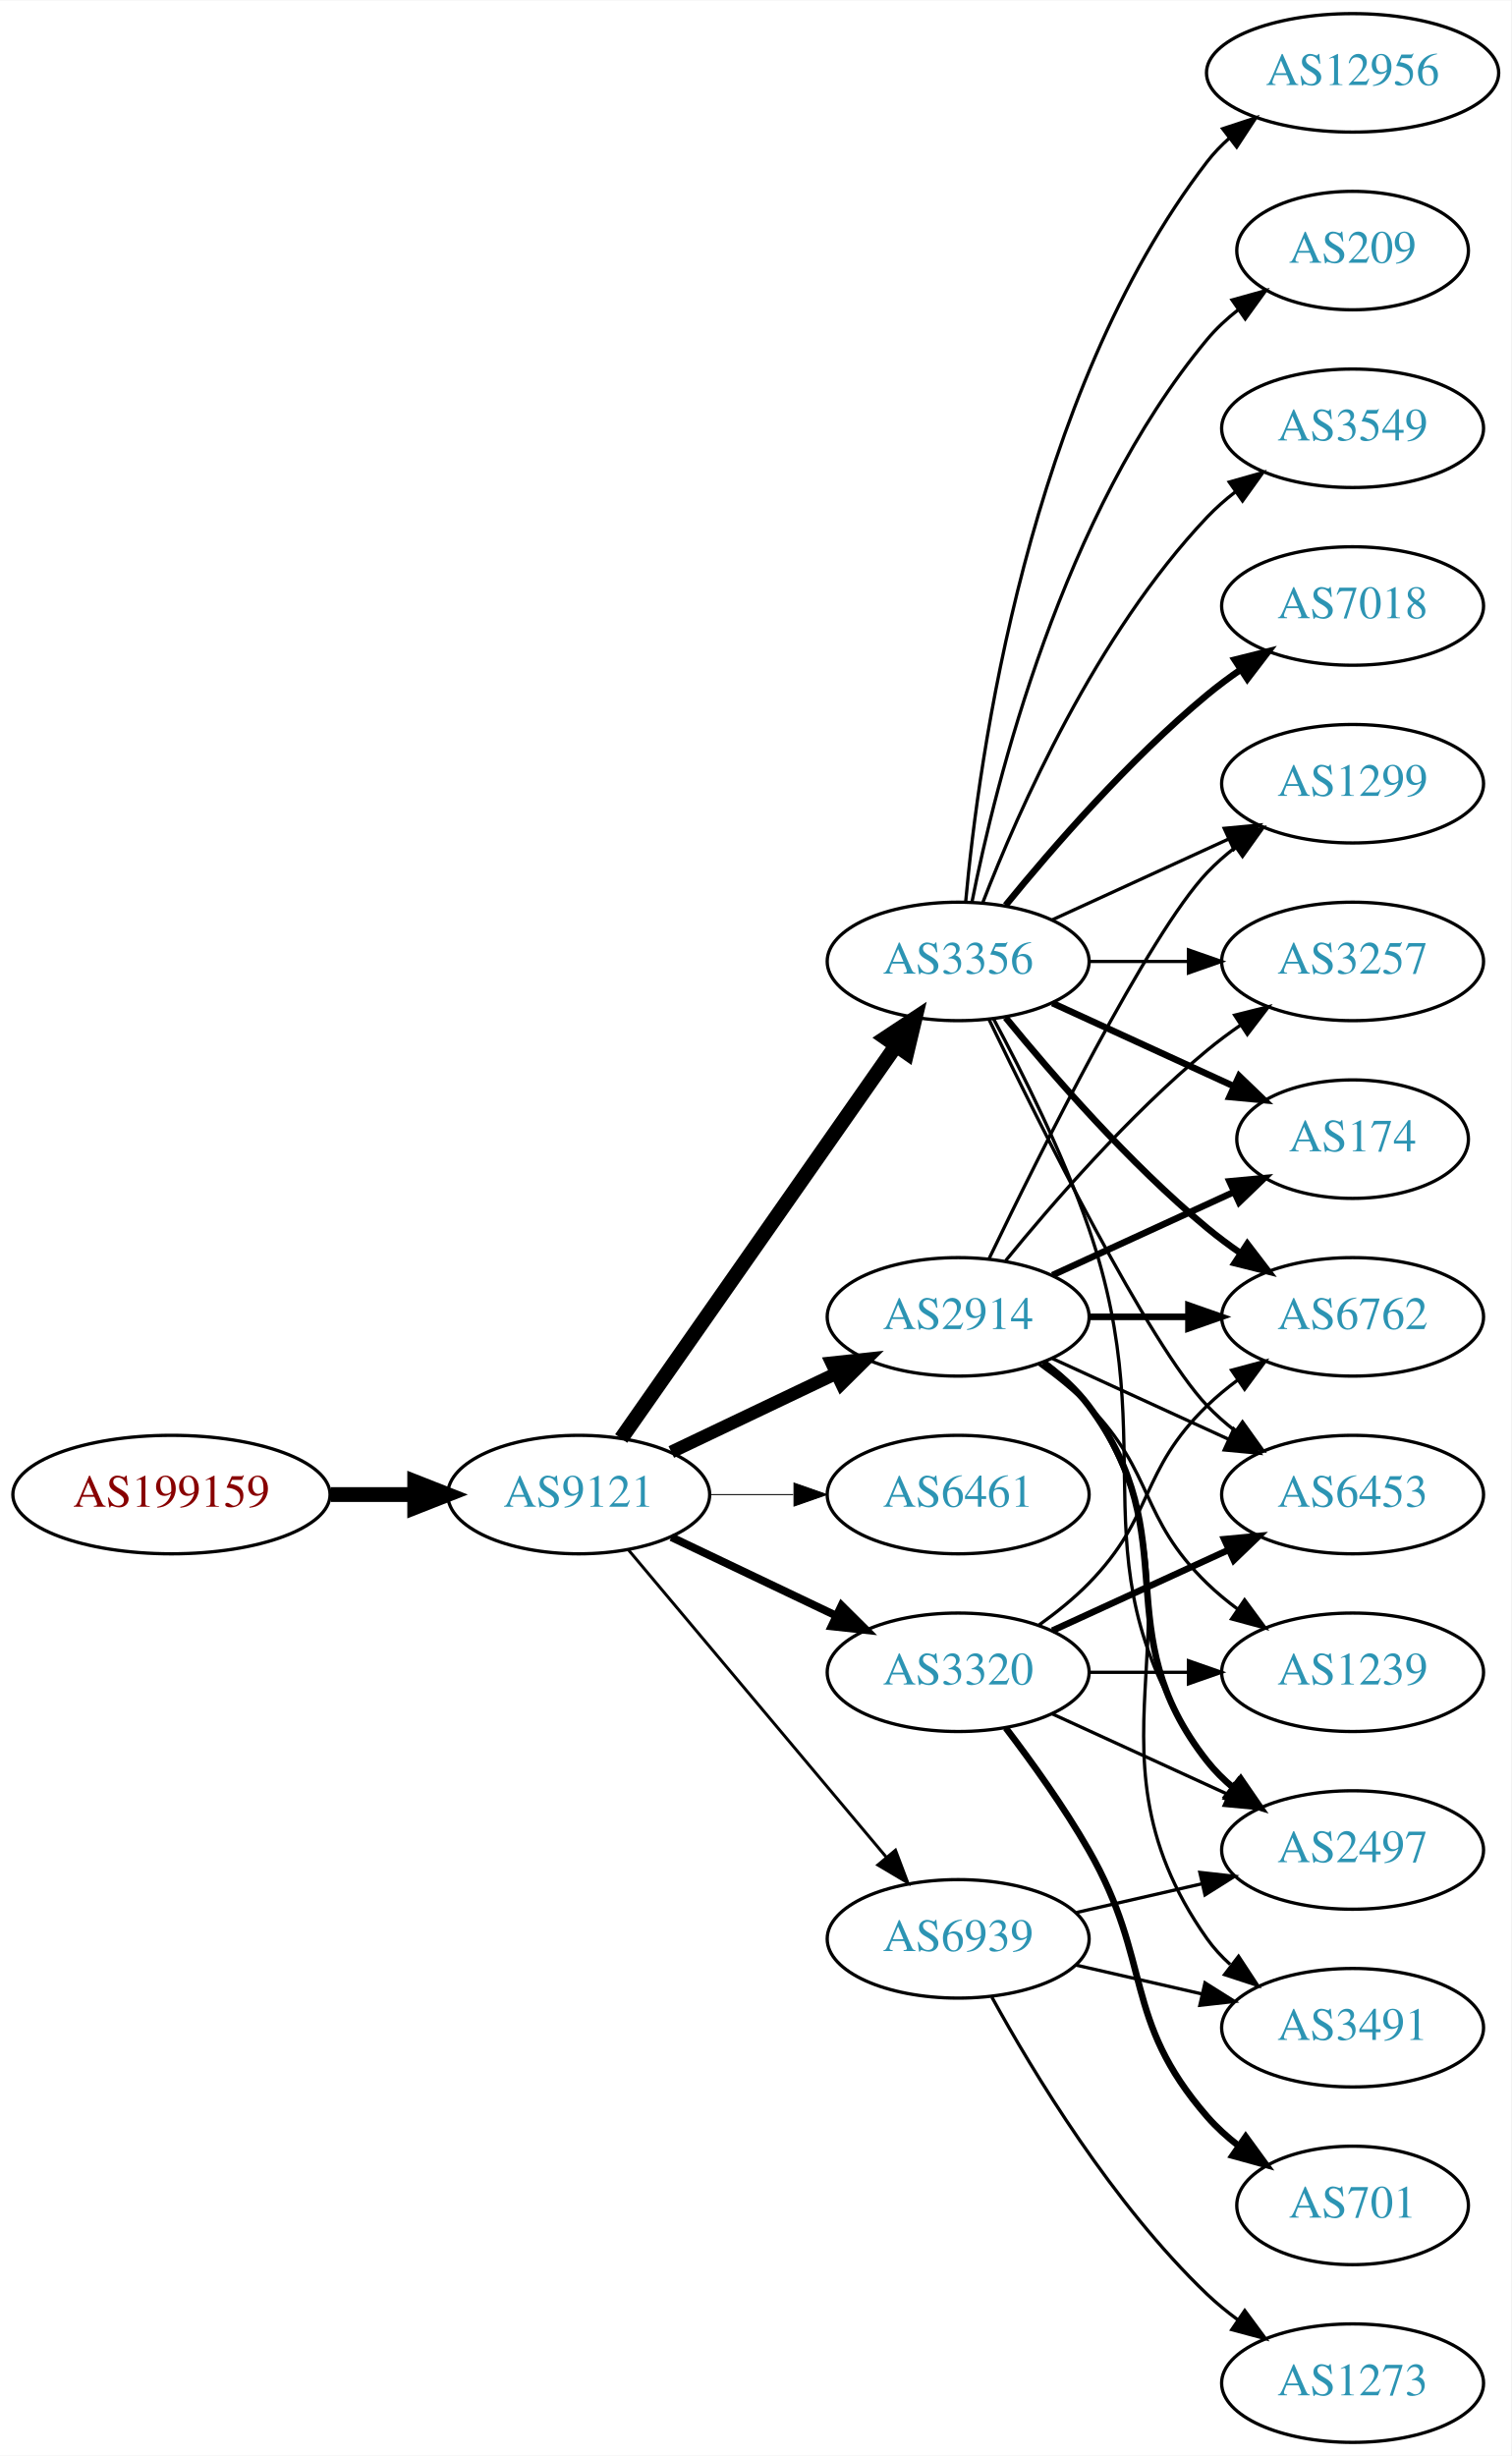
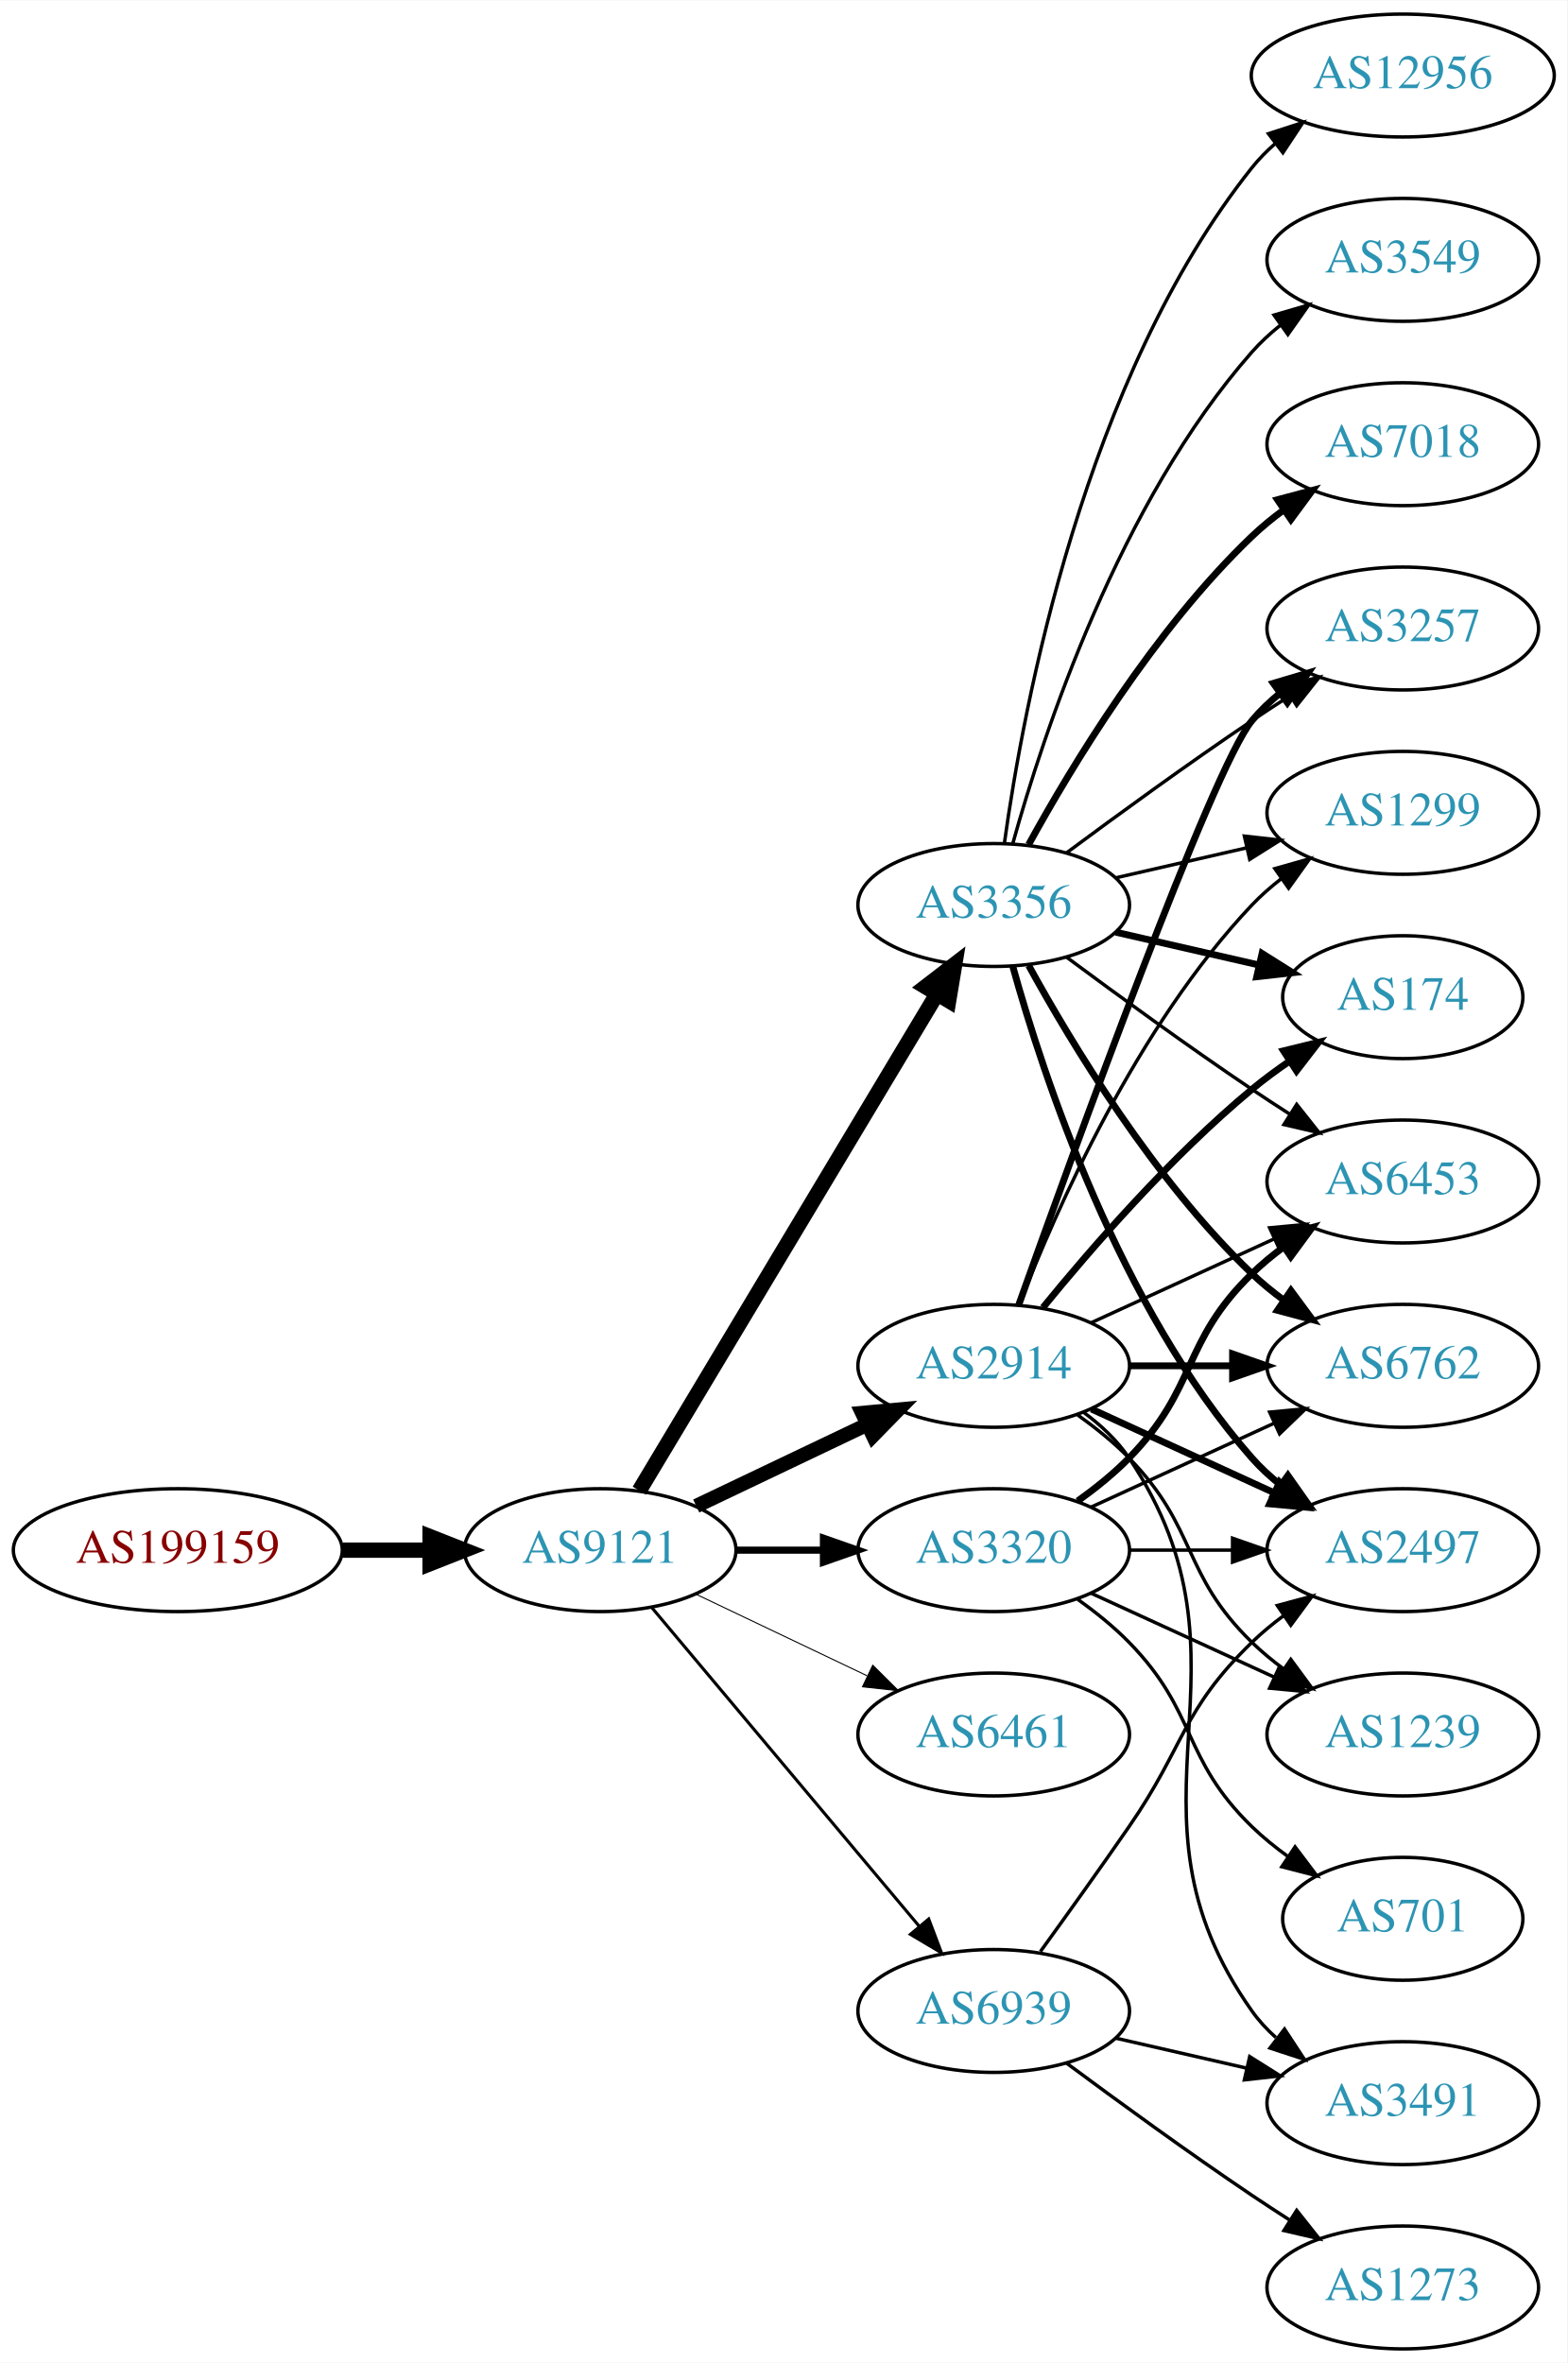
- <svg xmlns="http://www.w3.org/2000/svg" xmlns:xlink="http://www.w3.org/1999/xlink" width="459pt" height="746pt" viewBox="0.00 0.00 459.17 746.00">
-   <g id="graph0" class="graph" transform="scale(1 1) rotate(0) translate(4 742)">
-     <polygon fill="white" stroke="none" points="-4,4 -4,-742 455.17,-742 455.17,4 -4,4" />
+ <svg xmlns="http://www.w3.org/2000/svg" xmlns:xlink="http://www.w3.org/1999/xlink" width="459pt" height="692pt" viewBox="0.00 0.00 459.17 692.00">
+   <g id="graph0" class="graph" transform="scale(1 1) rotate(0) translate(4 688)">
+     <polygon fill="white" stroke="none" points="-4,4 -4,-688 455.17,-688 455.17,4 -4,4" />
    <g id="node1" class="node">
      <g id="a_node1">
        <a xlink:href="/asn/199159" xlink:title="AS199159 ~ powered by ANX [AT]">
-           <ellipse fill="#ffffff" stroke="black" cx="48.096" cy="-288" rx="48.192" ry="18" />
-           <text text-anchor="middle" x="48.096" y="-284.3" font-family="Times,serif" font-size="14.00" fill="#880000">AS199159</text>
+           <ellipse fill="#ffffff" stroke="black" cx="48.096" cy="-234" rx="48.192" ry="18" />
+           <text text-anchor="middle" x="48.096" y="-230.3" font-family="Times,serif" font-size="14.00" fill="#880000">AS199159</text>
        </a>
      </g>
    </g>
    <g id="node2" class="node">
      <g id="a_node2">
        <a xlink:href="/asn/9121" xlink:title="AS9121 ~ TTNet [TR]">
-           <ellipse fill="#ffffff" stroke="black" cx="171.838" cy="-288" rx="39.794" ry="18" />
-           <text text-anchor="middle" x="171.838" y="-284.3" font-family="Times,serif" font-size="14.00" fill="#2c94b3">AS9121</text>
+           <ellipse fill="#ffffff" stroke="black" cx="171.838" cy="-234" rx="39.794" ry="18" />
+           <text text-anchor="middle" x="171.838" y="-230.3" font-family="Times,serif" font-size="14.00" fill="#2c94b3">AS9121</text>
        </a>
      </g>
    </g>
    <g id="edge1" class="edge">
-       <path fill="none" stroke="black" stroke-width="4.5" d="M96.513,-288C104.867,-288 113.577,-288 121.969,-288" />
-       <polygon fill="black" stroke="black" stroke-width="4.5" points="122.004,-291.938 132.004,-288 122.004,-284.063 122.004,-291.938" />
+       <path fill="none" stroke="black" stroke-width="4.5" d="M96.513,-234C104.867,-234 113.577,-234 121.969,-234" />
+       <polygon fill="black" stroke="black" stroke-width="4.5" points="122.004,-237.938 132.004,-234 122.004,-230.063 122.004,-237.938" />
    </g>
    <g id="node3" class="node">
      <g id="a_node3">
-         <a xlink:href="/asn/2914" xlink:title="AS2914 ~ NTT America, Inc. [US]">
-           <ellipse fill="#ffffff" stroke="black" cx="287.131" cy="-342" rx="39.794" ry="18" />
-           <text text-anchor="middle" x="287.131" y="-338.3" font-family="Times,serif" font-size="14.00" fill="#2c94b3">AS2914</text>
+         <a xlink:href="/asn/3356" xlink:title="AS3356 ~ Level 3 Parent, LLC [US]">
+           <ellipse fill="#ffffff" stroke="black" cx="287.131" cy="-423" rx="39.794" ry="18" />
+           <text text-anchor="middle" x="287.131" y="-419.3" font-family="Times,serif" font-size="14.00" fill="#2c94b3">AS3356</text>
        </a>
      </g>
    </g>
    <g id="edge2" class="edge">
-       <path fill="none" stroke="black" stroke-width="3.9" d="M199.974,-300.934C214.968,-308.081 233.789,-317.052 250.013,-324.785" />
-       <polygon fill="black" stroke="black" stroke-width="3.9" points="248.683,-328.028 259.216,-329.171 251.695,-321.709 248.683,-328.028" />
+       <path fill="none" stroke="black" stroke-width="4.5" d="M183.293,-251.442C203.274,-284.775 246.98,-357.686 270.465,-396.866" />
+       <polygon fill="black" stroke="black" stroke-width="4.5" points="267.182,-399.048 275.701,-405.6 273.937,-394.999 267.182,-399.048" />
    </g>
    <g id="node4" class="node">
      <g id="a_node4">
-         <a xlink:href="/asn/3356" xlink:title="AS3356 ~ Level 3 Parent, LLC [US]">
-           <ellipse fill="#ffffff" stroke="black" cx="287.131" cy="-450" rx="39.794" ry="18" />
-           <text text-anchor="middle" x="287.131" y="-446.3" font-family="Times,serif" font-size="14.00" fill="#2c94b3">AS3356</text>
+         <a xlink:href="/asn/2914" xlink:title="AS2914 ~ NTT America, Inc. [US]">
+           <ellipse fill="#ffffff" stroke="black" cx="287.131" cy="-288" rx="39.794" ry="18" />
+           <text text-anchor="middle" x="287.131" y="-284.3" font-family="Times,serif" font-size="14.00" fill="#2c94b3">AS2914</text>
        </a>
      </g>
    </g>
    <g id="edge3" class="edge">
-       <path fill="none" stroke="black" stroke-width="4.5" d="M184.748,-305.031C204.67,-333.517 244.859,-390.985 268.209,-424.374" />
-       <polygon fill="black" stroke="black" stroke-width="4.5" points="265.082,-426.772 274.039,-432.71 271.535,-422.258 265.082,-426.772" />
+       <path fill="none" stroke="black" stroke-width="4.2" d="M199.974,-246.934C214.968,-254.081 233.789,-263.052 250.013,-270.785" />
+       <polygon fill="black" stroke="black" stroke-width="4.2" points="248.608,-274.186 259.216,-275.171 251.77,-267.551 248.608,-274.186" />
    </g>
    <g id="node5" class="node">
      <g id="a_node5">
-         <a xlink:href="/asn/6461" xlink:title="AS6461 ~ ZAYO-6461 [US]">
-           <ellipse fill="#ffffff" stroke="black" cx="287.131" cy="-288" rx="39.794" ry="18" />
-           <text text-anchor="middle" x="287.131" y="-284.3" font-family="Times,serif" font-size="14.00" fill="#2c94b3">AS6461</text>
-         </a>
-       </g>
-     </g>
-     <g id="edge4" class="edge">
-       <path fill="none" stroke="black" stroke-width="0.3" d="M211.51,-288C219.713,-288 228.477,-288 237.009,-288" />
-       <polygon fill="black" stroke="black" stroke-width="0.3" points="237.248,-291.5 247.248,-288 237.248,-284.5 237.248,-291.5" />
-     </g>
-     <g id="node6" class="node">
-       <g id="a_node6">
        <a xlink:href="/asn/3320" xlink:title="AS3320 ~ DTAG [DE]">
          <ellipse fill="#ffffff" stroke="black" cx="287.131" cy="-234" rx="39.794" ry="18" />
          <text text-anchor="middle" x="287.131" y="-230.3" font-family="Times,serif" font-size="14.00" fill="#2c94b3">AS3320</text>
        </a>
      </g>
    </g>
+     <g id="edge4" class="edge">
+       <path fill="none" stroke="black" stroke-width="2.1" d="M211.51,-234C219.713,-234 228.477,-234 237.009,-234" />
+       <polygon fill="black" stroke="black" stroke-width="2.1" points="237.248,-237.5 247.248,-234 237.248,-230.5 237.248,-237.5" />
+     </g>
+     <g id="node6" class="node">
+       <g id="a_node6">
+         <a xlink:href="/asn/6461" xlink:title="AS6461 ~ ZAYO-6461 [US]">
+           <ellipse fill="#ffffff" stroke="black" cx="287.131" cy="-180" rx="39.794" ry="18" />
+           <text text-anchor="middle" x="287.131" y="-176.3" font-family="Times,serif" font-size="14.00" fill="#2c94b3">AS6461</text>
+         </a>
+       </g>
+     </g>
    <g id="edge5" class="edge">
-       <path fill="none" stroke="black" stroke-width="2.4" d="M199.974,-275.066C214.968,-267.919 233.789,-258.948 250.013,-251.215" />
-       <polygon fill="black" stroke="black" stroke-width="2.4" points="251.695,-254.291 259.216,-246.829 248.683,-247.972 251.695,-254.291" />
+       <path fill="none" stroke="black" stroke-width="0.3" d="M199.974,-221.066C214.968,-213.919 233.789,-204.948 250.013,-197.215" />
+       <polygon fill="black" stroke="black" stroke-width="0.3" points="251.695,-200.291 259.216,-192.829 248.683,-193.972 251.695,-200.291" />
    </g>
    <g id="node7" class="node">
      <g id="a_node7">
        <a xlink:href="/asn/6939" xlink:title="AS6939 ~ Hurricane Electric LLC [US]">
-           <ellipse fill="#ffffff" stroke="black" cx="287.131" cy="-153" rx="39.794" ry="18" />
-           <text text-anchor="middle" x="287.131" y="-149.3" font-family="Times,serif" font-size="14.00" fill="#2c94b3">AS6939</text>
+           <ellipse fill="#ffffff" stroke="black" cx="287.131" cy="-99" rx="39.794" ry="18" />
+           <text text-anchor="middle" x="287.131" y="-95.3" font-family="Times,serif" font-size="14.00" fill="#2c94b3">AS6939</text>
        </a>
      </g>
    </g>
    <g id="edge6" class="edge">
-       <path fill="none" stroke="black" stroke-width="0.9" d="M186.958,-271.175C206.632,-247.731 242.436,-205.066 265.215,-177.924" />
-       <polygon fill="black" stroke="black" stroke-width="0.9" points="268.086,-179.947 271.833,-170.037 262.724,-175.447 268.086,-179.947" />
+       <path fill="none" stroke="black" stroke-width="0.9" d="M186.958,-217.175C206.632,-193.731 242.436,-151.066 265.215,-123.924" />
+       <polygon fill="black" stroke="black" stroke-width="0.9" points="268.086,-125.947 271.833,-116.037 262.724,-121.447 268.086,-125.947" />
    </g>
    <g id="node8" class="node">
      <g id="a_node8">
-         <a xlink:href="/asn/2497" xlink:title="AS2497 ~ Internet Initiative Japan Inc. [JP]">
-           <ellipse fill="#ffffff" stroke="black" cx="406.973" cy="-180" rx="39.794" ry="18" />
-           <text text-anchor="middle" x="406.973" y="-176.3" font-family="Times,serif" font-size="14.00" fill="#2c94b3">AS2497</text>
+         <a xlink:href="/asn/3257" xlink:title="AS3257 ~ GTT [DE]">
+           <ellipse fill="#ffffff" stroke="black" cx="406.973" cy="-504" rx="39.794" ry="18" />
+           <text text-anchor="middle" x="406.973" y="-500.3" font-family="Times,serif" font-size="14.00" fill="#2c94b3">AS3257</text>
        </a>
      </g>
    </g>
    <g id="edge7" class="edge">
-       <path fill="none" stroke="black" stroke-width="2" d="M313.062,-328.118C318.138,-324.389 323.056,-319.984 326.777,-315 357.049,-274.458 331.479,-246.754 362.777,-207 365.102,-204.047 367.846,-201.33 370.805,-198.853" />
-       <polygon fill="black" stroke="black" stroke-width="2" points="372.998,-201.585 379.002,-192.855 368.865,-195.936 372.998,-201.585" />
+       <path fill="none" stroke="black" d="M308.461,-438.277C323.324,-449.304 344.068,-464.407 362.777,-477 366.326,-479.389 370.077,-481.839 373.825,-484.242" />
+       <polygon fill="black" stroke="black" points="372.151,-487.325 382.474,-489.712 375.893,-481.409 372.151,-487.325" />
    </g>
    <g id="node9" class="node">
      <g id="a_node9">
-         <a xlink:href="/asn/6762" xlink:title="AS6762 ~ TELECOM ITALIA SPARKLE S.p.A. [IT]">
-           <ellipse fill="#ffffff" stroke="black" cx="406.973" cy="-342" rx="39.794" ry="18" />
-           <text text-anchor="middle" x="406.973" y="-338.3" font-family="Times,serif" font-size="14.00" fill="#2c94b3">AS6762</text>
+         <a xlink:href="/asn/2497" xlink:title="AS2497 ~ Internet Initiative Japan Inc. [JP]">
+           <ellipse fill="#ffffff" stroke="black" cx="406.973" cy="-234" rx="39.794" ry="18" />
+           <text text-anchor="middle" x="406.973" y="-230.3" font-family="Times,serif" font-size="14.00" fill="#2c94b3">AS2497</text>
        </a>
      </g>
    </g>
    <g id="edge8" class="edge">
-       <path fill="none" stroke="black" stroke-width="2" d="M327.044,-342C336.597,-342 346.947,-342 356.909,-342" />
-       <polygon fill="black" stroke="black" stroke-width="2" points="357.102,-345.5 367.102,-342 357.102,-338.5 357.102,-345.5" />
+       <path fill="none" stroke="black" stroke-width="2" d="M292.704,-405.054C301.61,-373.005 323.894,-305.158 362.777,-261 365.261,-258.179 368.111,-255.551 371.137,-253.129" />
+       <polygon fill="black" stroke="black" stroke-width="2" points="373.322,-255.869 379.426,-247.209 369.254,-250.172 373.322,-255.869" />
    </g>
    <g id="node10" class="node">
      <g id="a_node10">
-         <a xlink:href="/asn/6453" xlink:title="AS6453 ~ TATA COMMUNICATIONS (AMERICA) INC [US]">
-           <ellipse fill="#ffffff" stroke="black" cx="406.973" cy="-288" rx="39.794" ry="18" />
-           <text text-anchor="middle" x="406.973" y="-284.3" font-family="Times,serif" font-size="14.00" fill="#2c94b3">AS6453</text>
+         <a xlink:href="/asn/1299" xlink:title="AS1299 ~ Telia Carrier [EU]">
+           <ellipse fill="#ffffff" stroke="black" cx="406.973" cy="-450" rx="39.794" ry="18" />
+           <text text-anchor="middle" x="406.973" y="-446.3" font-family="Times,serif" font-size="14.00" fill="#2c94b3">AS1299</text>
        </a>
      </g>
    </g>
    <g id="edge9" class="edge">
-       <path fill="none" stroke="black" d="M315.76,-329.339C331.717,-322.027 351.987,-312.739 369.27,-304.819" />
-       <polygon fill="black" stroke="black" points="370.885,-307.929 378.518,-300.581 367.969,-301.565 370.885,-307.929" />
+       <path fill="none" stroke="black" d="M322.85,-430.955C334.85,-433.704 348.471,-436.825 361.164,-439.733" />
+       <polygon fill="black" stroke="black" points="360.566,-443.187 371.095,-442.009 362.129,-436.364 360.566,-443.187" />
    </g>
    <g id="node11" class="node">
      <g id="a_node11">
-         <a xlink:href="/asn/3491" xlink:title="AS3491 ~ PCCW Global, Inc. [US]">
-           <ellipse fill="#ffffff" stroke="black" cx="406.973" cy="-126" rx="39.794" ry="18" />
-           <text text-anchor="middle" x="406.973" y="-122.3" font-family="Times,serif" font-size="14.00" fill="#2c94b3">AS3491</text>
+         <a xlink:href="/asn/12956" xlink:title="AS12956 ~ TELXIUS [ES]">
+           <ellipse fill="#ffffff" stroke="black" cx="406.973" cy="-666" rx="44.393" ry="18" />
+           <text text-anchor="middle" x="406.973" y="-662.3" font-family="Times,serif" font-size="14.00" fill="#2c94b3">AS12956</text>
        </a>
      </g>
    </g>
    <g id="edge10" class="edge">
-       <path fill="none" stroke="black" d="M313.45,-328.393C318.506,-324.649 323.318,-320.169 326.777,-315 367.802,-253.706 320.198,-213.225 362.777,-153 364.769,-150.184 367.156,-147.599 369.772,-145.24" />
-       <polygon fill="black" stroke="black" points="372.324,-147.694 378.14,-138.838 368.071,-142.135 372.324,-147.694" />
+       <path fill="none" stroke="black" d="M290.27,-441.17C295.77,-480.974 313.596,-577.233 362.777,-639 364.816,-641.56 367.167,-643.944 369.699,-646.149" />
+       <polygon fill="black" stroke="black" points="367.62,-648.965 377.7,-652.227 371.854,-643.391 367.62,-648.965" />
    </g>
    <g id="node12" class="node">
      <g id="a_node12">
-         <a xlink:href="/asn/1299" xlink:title="AS1299 ~ Telia Carrier [EU]">
-           <ellipse fill="#ffffff" stroke="black" cx="406.973" cy="-504" rx="39.794" ry="18" />
-           <text text-anchor="middle" x="406.973" y="-500.3" font-family="Times,serif" font-size="14.00" fill="#2c94b3">AS1299</text>
+         <a xlink:href="/asn/3549" xlink:title="AS3549 ~ Level 3 Parent, LLC [US]">
+           <ellipse fill="#ffffff" stroke="black" cx="406.973" cy="-612" rx="39.794" ry="18" />
+           <text text-anchor="middle" x="406.973" y="-608.3" font-family="Times,serif" font-size="14.00" fill="#2c94b3">AS3549</text>
        </a>
      </g>
    </g>
    <g id="edge11" class="edge">
-       <path fill="none" stroke="black" d="M296.478,-359.595C311.945,-391.732 345.09,-458.34 362.777,-477 365.363,-479.728 368.281,-482.294 371.349,-484.677" />
-       <polygon fill="black" stroke="black" points="369.503,-487.658 379.697,-490.543 373.527,-481.93 369.503,-487.658" />
+       <path fill="none" stroke="black" d="M292.704,-440.946C301.61,-472.995 323.894,-540.842 362.777,-585 365.261,-587.821 368.111,-590.449 371.137,-592.871" />
+       <polygon fill="black" stroke="black" points="369.254,-595.828 379.426,-598.791 373.322,-590.131 369.254,-595.828" />
    </g>
    <g id="node13" class="node">
      <g id="a_node13">
-         <a xlink:href="/asn/3257" xlink:title="AS3257 ~ GTT [DE]">
-           <ellipse fill="#ffffff" stroke="black" cx="406.973" cy="-450" rx="39.794" ry="18" />
-           <text text-anchor="middle" x="406.973" y="-446.3" font-family="Times,serif" font-size="14.00" fill="#2c94b3">AS3257</text>
+         <a xlink:href="/asn/7018" xlink:title="AS7018 ~ AT&amp;T Services, Inc. [US]">
+           <ellipse fill="#ffffff" stroke="black" cx="406.973" cy="-558" rx="39.794" ry="18" />
+           <text text-anchor="middle" x="406.973" y="-554.3" font-family="Times,serif" font-size="14.00" fill="#2c94b3">AS7018</text>
        </a>
      </g>
    </g>
    <g id="edge12" class="edge">
-       <path fill="none" stroke="black" d="M301.55,-359.065C315.665,-376.375 339.079,-403.345 362.777,-423 365.994,-425.668 369.494,-428.27 373.065,-430.741" />
-       <polygon fill="black" stroke="black" points="371.143,-433.666 381.421,-436.236 374.988,-427.817 371.143,-433.666" />
+       <path fill="none" stroke="black" stroke-width="2" d="M297.372,-440.713C309.918,-463.561 334.095,-503.611 362.777,-531 365.646,-533.739 368.834,-536.347 372.144,-538.785" />
+       <polygon fill="black" stroke="black" stroke-width="2" points="370.267,-541.742 380.503,-544.477 374.207,-535.956 370.267,-541.742" />
    </g>
    <g id="node14" class="node">
      <g id="a_node14">
-         <a xlink:href="/asn/1239" xlink:title="AS1239 ~ Sprint [US]">
-           <ellipse fill="#ffffff" stroke="black" cx="406.973" cy="-234" rx="39.794" ry="18" />
-           <text text-anchor="middle" x="406.973" y="-230.3" font-family="Times,serif" font-size="14.00" fill="#2c94b3">AS1239</text>
+         <a xlink:href="/asn/6762" xlink:title="AS6762 ~ TELECOM ITALIA SPARKLE S.p.A. [IT]">
+           <ellipse fill="#ffffff" stroke="black" cx="406.973" cy="-288" rx="39.794" ry="18" />
+           <text text-anchor="middle" x="406.973" y="-284.3" font-family="Times,serif" font-size="14.00" fill="#2c94b3">AS6762</text>
        </a>
      </g>
    </g>
    <g id="edge13" class="edge">
-       <path fill="none" stroke="black" d="M311.725,-327.611C316.981,-323.852 322.313,-319.563 326.777,-315 346.95,-294.383 342.084,-281.094 362.777,-261 365.623,-258.237 368.796,-255.614 372.096,-253.166" />
-       <polygon fill="black" stroke="black" points="374.162,-255.994 380.444,-247.462 370.213,-250.214 374.162,-255.994" />
+       <path fill="none" stroke="black" stroke-width="2" d="M297.372,-405.287C309.918,-382.439 334.095,-342.389 362.777,-315 365.646,-312.261 368.834,-309.653 372.144,-307.215" />
+       <polygon fill="black" stroke="black" stroke-width="2" points="374.207,-310.044 380.503,-301.523 370.267,-304.258 374.207,-310.044" />
    </g>
    <g id="node15" class="node">
      <g id="a_node15">
+         <a xlink:href="/asn/6453" xlink:title="AS6453 ~ TATA COMMUNICATIONS (AMERICA) INC [US]">
+           <ellipse fill="#ffffff" stroke="black" cx="406.973" cy="-342" rx="39.794" ry="18" />
+           <text text-anchor="middle" x="406.973" y="-338.3" font-family="Times,serif" font-size="14.00" fill="#2c94b3">AS6453</text>
+         </a>
+       </g>
+     </g>
+     <g id="edge14" class="edge">
+       <path fill="none" stroke="black" d="M308.461,-407.723C323.324,-396.696 344.068,-381.593 362.777,-369 366.326,-366.611 370.077,-364.161 373.825,-361.758" />
+       <polygon fill="black" stroke="black" points="375.893,-364.591 382.474,-356.288 372.151,-358.675 375.893,-364.591" />
+     </g>
+     <g id="node16" class="node">
+       <g id="a_node16">
        <a xlink:href="/asn/174" xlink:title="AS174 ~ Cogent Communications [US]">
          <ellipse fill="#ffffff" stroke="black" cx="406.973" cy="-396" rx="35.194" ry="18" />
          <text text-anchor="middle" x="406.973" y="-392.3" font-family="Times,serif" font-size="14.00" fill="#2c94b3">AS174</text>
        </a>
      </g>
    </g>
-     <g id="edge14" class="edge">
-       <path fill="none" stroke="black" stroke-width="2" d="M315.76,-354.661C332.176,-362.183 353.158,-371.798 370.754,-379.861" />
-       <polygon fill="black" stroke="black" stroke-width="2" points="369.583,-383.174 380.132,-384.158 372.499,-376.811 369.583,-383.174" />
+     <g id="edge15" class="edge">
+       <path fill="none" stroke="black" stroke-width="2" d="M322.85,-415.045C335.943,-412.045 350.965,-408.604 364.606,-405.478" />
+       <polygon fill="black" stroke="black" stroke-width="2" points="365.747,-408.807 374.713,-403.162 364.184,-401.984 365.747,-408.807" />
+     </g>
+     <g id="edge21" class="edge">
+       <path fill="none" stroke="black" stroke-width="2" d="M294.461,-305.86C310.302,-350.267 351.211,-463.103 362.777,-477 365.182,-479.889 367.979,-482.563 370.971,-485.013" />
+       <polygon fill="black" stroke="black" stroke-width="2" points="369.059,-487.95 379.214,-490.973 373.161,-482.277 369.059,-487.95" />
+     </g>
+     <g id="edge16" class="edge">
+       <path fill="none" stroke="black" stroke-width="2" d="M315.76,-275.339C331.717,-268.027 351.987,-258.739 369.27,-250.819" />
+       <polygon fill="black" stroke="black" stroke-width="2" points="370.885,-253.929 378.518,-246.581 367.969,-247.565 370.885,-253.929" />
+     </g>
+     <g id="edge22" class="edge">
+       <path fill="none" stroke="black" d="M294.654,-305.994C305.404,-333.728 329.062,-387.429 362.777,-423 365.363,-425.728 368.281,-428.294 371.349,-430.677" />
+       <polygon fill="black" stroke="black" points="369.503,-433.658 379.697,-436.543 373.527,-427.93 369.503,-433.658" />
+     </g>
+     <g id="edge23" class="edge">
+       <path fill="none" stroke="black" stroke-width="2" d="M327.044,-288C336.597,-288 346.947,-288 356.909,-288" />
+       <polygon fill="black" stroke="black" stroke-width="2" points="357.102,-291.5 367.102,-288 357.102,-284.5 357.102,-291.5" />
+     </g>
+     <g id="edge19" class="edge">
+       <path fill="none" stroke="black" d="M315.76,-300.661C331.717,-307.973 351.987,-317.261 369.27,-325.181" />
+       <polygon fill="black" stroke="black" points="367.969,-328.435 378.518,-329.419 370.885,-322.071 367.969,-328.435" />
    </g>
    <g id="edge17" class="edge">
-       <path fill="none" stroke="black" d="M297.924,-432.474C306.561,-416.389 318.958,-391.685 326.777,-369 350.812,-299.269 320.198,-267.225 362.777,-207 364.769,-204.184 367.156,-201.599 369.772,-199.24" />
-       <polygon fill="black" stroke="black" points="372.324,-201.694 378.14,-192.838 368.071,-196.135 372.324,-201.694" />
-     </g>
-     <g id="edge15" class="edge">
-       <path fill="none" stroke="black" stroke-width="2" d="M301.55,-432.935C315.665,-415.625 339.079,-388.655 362.777,-369 365.994,-366.332 369.494,-363.73 373.065,-361.259" />
-       <polygon fill="black" stroke="black" stroke-width="2" points="374.988,-364.183 381.421,-355.764 371.143,-358.334 374.988,-364.183" />
-     </g>
-     <g id="edge16" class="edge">
-       <path fill="none" stroke="black" d="M296.478,-432.405C311.945,-400.268 345.09,-333.66 362.777,-315 365.363,-312.272 368.281,-309.706 371.349,-307.323" />
-       <polygon fill="black" stroke="black" points="373.527,-310.07 379.697,-301.457 369.503,-304.342 373.527,-310.07" />
-     </g>
-     <g id="edge18" class="edge">
-       <path fill="none" stroke="black" d="M315.76,-462.661C331.717,-469.973 351.987,-479.261 369.27,-487.181" />
-       <polygon fill="black" stroke="black" points="367.969,-490.435 378.518,-491.419 370.885,-484.071 367.969,-490.435" />
-     </g>
-     <g id="edge22" class="edge">
-       <path fill="none" stroke="black" d="M327.044,-450C336.597,-450 346.947,-450 356.909,-450" />
-       <polygon fill="black" stroke="black" points="357.102,-453.5 367.102,-450 357.102,-446.5 357.102,-453.5" />
-     </g>
-     <g id="edge19" class="edge">
-       <path fill="none" stroke="black" stroke-width="2" d="M315.76,-437.339C332.176,-429.817 353.158,-420.202 370.754,-412.139" />
-       <polygon fill="black" stroke="black" stroke-width="2" points="372.499,-415.189 380.132,-407.842 369.583,-408.826 372.499,-415.189" />
-     </g>
-     <g id="node16" class="node">
-       <g id="a_node16">
-         <a xlink:href="/asn/3549" xlink:title="AS3549 ~ Level 3 Parent, LLC [US]">
-           <ellipse fill="#ffffff" stroke="black" cx="406.973" cy="-612" rx="39.794" ry="18" />
-           <text text-anchor="middle" x="406.973" y="-608.3" font-family="Times,serif" font-size="14.00" fill="#2c94b3">AS3549</text>
-         </a>
-       </g>
-     </g>
-     <g id="edge20" class="edge">
-       <path fill="none" stroke="black" d="M294.654,-467.994C305.404,-495.728 329.062,-549.429 362.777,-585 365.363,-587.728 368.281,-590.294 371.349,-592.677" />
-       <polygon fill="black" stroke="black" points="369.503,-595.658 379.697,-598.543 373.527,-589.93 369.503,-595.658" />
+       <path fill="none" stroke="black" stroke-width="2" d="M301.55,-305.065C315.665,-322.375 339.079,-349.345 362.777,-369 366.241,-371.872 370.033,-374.669 373.888,-377.308" />
+       <polygon fill="black" stroke="black" stroke-width="2" points="372.03,-380.275 382.32,-382.797 375.849,-374.408 372.03,-380.275" />
    </g>
    <g id="node17" class="node">
      <g id="a_node17">
-         <a xlink:href="/asn/7018" xlink:title="AS7018 ~ AT&amp;T Services, Inc. [US]">
-           <ellipse fill="#ffffff" stroke="black" cx="406.973" cy="-558" rx="39.794" ry="18" />
-           <text text-anchor="middle" x="406.973" y="-554.3" font-family="Times,serif" font-size="14.00" fill="#2c94b3">AS7018</text>
-         </a>
-       </g>
-     </g>
-     <g id="edge21" class="edge">
-       <path fill="none" stroke="black" stroke-width="2" d="M301.55,-467.065C315.665,-484.375 339.079,-511.345 362.777,-531 365.994,-533.668 369.494,-536.27 373.065,-538.741" />
-       <polygon fill="black" stroke="black" stroke-width="2" points="371.143,-541.666 381.421,-544.236 374.988,-535.817 371.143,-541.666" />
+         <a xlink:href="/asn/1239" xlink:title="AS1239 ~ Sprint [US]">
+           <ellipse fill="#ffffff" stroke="black" cx="406.973" cy="-180" rx="39.794" ry="18" />
+           <text text-anchor="middle" x="406.973" y="-176.3" font-family="Times,serif" font-size="14.00" fill="#2c94b3">AS1239</text>
+         </a>
+       </g>
+     </g>
+     <g id="edge18" class="edge">
+       <path fill="none" stroke="black" d="M311.725,-273.611C316.981,-269.852 322.313,-265.563 326.777,-261 346.95,-240.383 342.084,-227.094 362.777,-207 365.623,-204.237 368.796,-201.614 372.096,-199.166" />
+       <polygon fill="black" stroke="black" points="374.162,-201.994 380.444,-193.462 370.213,-196.214 374.162,-201.994" />
    </g>
    <g id="node18" class="node">
      <g id="a_node18">
-         <a xlink:href="/asn/12956" xlink:title="AS12956 ~ TELXIUS [ES]">
-           <ellipse fill="#ffffff" stroke="black" cx="406.973" cy="-720" rx="44.393" ry="18" />
-           <text text-anchor="middle" x="406.973" y="-716.3" font-family="Times,serif" font-size="14.00" fill="#2c94b3">AS12956</text>
-         </a>
-       </g>
-     </g>
-     <g id="edge23" class="edge">
-       <path fill="none" stroke="black" d="M289.415,-468.117C293.313,-511.332 308.33,-622.131 362.777,-693 364.771,-695.595 367.091,-698.004 369.6,-700.226" />
-       <polygon fill="black" stroke="black" points="367.499,-703.025 377.564,-706.333 371.759,-697.47 367.499,-703.025" />
+         <a xlink:href="/asn/3491" xlink:title="AS3491 ~ PCCW Global, Inc. [US]">
+           <ellipse fill="#ffffff" stroke="black" cx="406.973" cy="-72" rx="39.794" ry="18" />
+           <text text-anchor="middle" x="406.973" y="-68.3" font-family="Times,serif" font-size="14.00" fill="#2c94b3">AS3491</text>
+         </a>
+       </g>
+     </g>
+     <g id="edge20" class="edge">
+       <path fill="none" stroke="black" d="M313.45,-274.393C318.506,-270.649 323.318,-266.169 326.777,-261 367.802,-199.706 320.198,-159.225 362.777,-99 364.769,-96.184 367.156,-93.599 369.772,-91.24" />
+       <polygon fill="black" stroke="black" points="372.324,-93.694 378.14,-84.838 368.071,-88.135 372.324,-93.694" />
+     </g>
+     <g id="edge27" class="edge">
+       <path fill="none" stroke="black" d="M327.044,-234C336.597,-234 346.947,-234 356.909,-234" />
+       <polygon fill="black" stroke="black" points="357.102,-237.5 367.102,-234 357.102,-230.5 357.102,-237.5" />
+     </g>
+     <g id="edge25" class="edge">
+       <path fill="none" stroke="black" d="M315.76,-246.661C331.717,-253.973 351.987,-263.261 369.27,-271.181" />
+       <polygon fill="black" stroke="black" points="367.969,-274.435 378.518,-275.419 370.885,-268.071 367.969,-274.435" />
+     </g>
+     <g id="edge24" class="edge">
+       <path fill="none" stroke="black" stroke-width="2" d="M311.725,-248.389C316.981,-252.148 322.313,-256.437 326.777,-261 346.95,-281.617 342.084,-294.906 362.777,-315 365.623,-317.763 368.796,-320.386 372.096,-322.834" />
+       <polygon fill="black" stroke="black" stroke-width="2" points="370.213,-325.786 380.444,-328.538 374.162,-320.006 370.213,-325.786" />
+     </g>
+     <g id="edge28" class="edge">
+       <path fill="none" stroke="black" d="M315.76,-221.339C331.717,-214.027 351.987,-204.739 369.27,-196.819" />
+       <polygon fill="black" stroke="black" points="370.885,-199.929 378.518,-192.581 367.969,-193.565 370.885,-199.929" />
    </g>
    <g id="node19" class="node">
      <g id="a_node19">
-         <a xlink:href="/asn/209" xlink:title="AS209 ~ CenturyLink Communications, LLC [US]">
-           <ellipse fill="#ffffff" stroke="black" cx="406.973" cy="-666" rx="35.194" ry="18" />
-           <text text-anchor="middle" x="406.973" y="-662.3" font-family="Times,serif" font-size="14.00" fill="#2c94b3">AS209</text>
-         </a>
-       </g>
-     </g>
-     <g id="edge24" class="edge">
-       <path fill="none" stroke="black" d="M291.33,-468.073C298.493,-504.141 318.767,-586.125 362.777,-639 365.514,-642.288 368.759,-645.298 372.223,-648.017" />
-       <polygon fill="black" stroke="black" points="370.358,-650.983 380.564,-653.827 374.359,-645.239 370.358,-650.983" />
-     </g>
-     <g id="edge27" class="edge">
-       <path fill="none" stroke="black" d="M315.76,-221.339C331.717,-214.027 351.987,-204.739 369.27,-196.819" />
-       <polygon fill="black" stroke="black" points="370.885,-199.929 378.518,-192.581 367.969,-193.565 370.885,-199.929" />
+         <a xlink:href="/asn/701" xlink:title="AS701 ~ UUNET [US]">
+           <ellipse fill="#ffffff" stroke="black" cx="406.973" cy="-126" rx="35.194" ry="18" />
+           <text text-anchor="middle" x="406.973" y="-122.3" font-family="Times,serif" font-size="14.00" fill="#2c94b3">AS701</text>
+         </a>
+       </g>
+     </g>
+     <g id="edge26" class="edge">
+       <path fill="none" stroke="black" d="M311.725,-219.611C316.981,-215.852 322.313,-211.563 326.777,-207 346.95,-186.383 342.084,-173.094 362.777,-153 366.005,-149.866 369.656,-146.911 373.434,-144.188" />
+       <polygon fill="black" stroke="black" points="375.413,-147.075 381.794,-138.617 371.532,-141.25 375.413,-147.075" />
    </g>
    <g id="edge29" class="edge">
-       <path fill="none" stroke="black" d="M311.725,-248.389C316.981,-252.148 322.313,-256.437 326.777,-261 346.95,-281.617 342.084,-294.906 362.777,-315 365.623,-317.763 368.796,-320.386 372.096,-322.834" />
-       <polygon fill="black" stroke="black" points="370.213,-325.786 380.444,-328.538 374.162,-320.006 370.213,-325.786" />
-     </g>
-     <g id="edge25" class="edge">
-       <path fill="none" stroke="black" stroke-width="2" d="M315.76,-246.661C331.717,-253.973 351.987,-263.261 369.27,-271.181" />
-       <polygon fill="black" stroke="black" stroke-width="2" points="367.969,-274.435 378.518,-275.419 370.885,-268.071 367.969,-274.435" />
-     </g>
-     <g id="edge26" class="edge">
-       <path fill="none" stroke="black" d="M327.044,-234C336.597,-234 346.947,-234 356.909,-234" />
-       <polygon fill="black" stroke="black" points="357.102,-237.5 367.102,-234 357.102,-230.5 357.102,-237.5" />
+       <path fill="none" stroke="black" d="M300.81,-116.406C308.426,-126.937 318.258,-140.67 326.777,-153 343.173,-176.731 342.084,-186.906 362.777,-207 365.623,-209.763 368.796,-212.386 372.096,-214.834" />
+       <polygon fill="black" stroke="black" points="370.213,-217.786 380.444,-220.538 374.162,-212.006 370.213,-217.786" />
+     </g>
+     <g id="edge31" class="edge">
+       <path fill="none" stroke="black" d="M322.85,-91.045C334.85,-88.296 348.471,-85.175 361.164,-82.267" />
+       <polygon fill="black" stroke="black" points="362.129,-85.636 371.095,-79.991 360.566,-78.813 362.129,-85.636" />
    </g>
    <g id="node20" class="node">
      <g id="a_node20">
-         <a xlink:href="/asn/701" xlink:title="AS701 ~ UUNET [US]">
-           <ellipse fill="#ffffff" stroke="black" cx="406.973" cy="-72" rx="35.194" ry="18" />
-           <text text-anchor="middle" x="406.973" y="-68.3" font-family="Times,serif" font-size="14.00" fill="#2c94b3">AS701</text>
-         </a>
-       </g>
-     </g>
-     <g id="edge28" class="edge">
-       <path fill="none" stroke="black" stroke-width="2" d="M301.592,-217.087C309.485,-206.73 319.335,-193.008 326.777,-180 346.342,-145.806 336.943,-128.742 362.777,-99 365.583,-95.77 368.87,-92.797 372.358,-90.098" />
-       <polygon fill="black" stroke="black" stroke-width="2" points="374.492,-92.878 380.725,-84.31 370.51,-87.121 374.492,-92.878" />
-     </g>
-     <g id="edge32" class="edge">
-       <path fill="none" stroke="black" d="M322.85,-160.955C334.85,-163.704 348.471,-166.825 361.164,-169.733" />
-       <polygon fill="black" stroke="black" points="360.566,-173.187 371.095,-172.009 362.129,-166.364 360.566,-173.187" />
-     </g>
-     <g id="edge31" class="edge">
-       <path fill="none" stroke="black" d="M322.85,-145.045C334.85,-142.296 348.471,-139.175 361.164,-136.267" />
-       <polygon fill="black" stroke="black" points="362.129,-139.636 371.095,-133.991 360.566,-132.813 362.129,-139.636" />
-     </g>
-     <g id="node21" class="node">
-       <g id="a_node21">
        <a xlink:href="/asn/1273" xlink:title="AS1273 ~ Vodafone Group PLC [EU]">
          <ellipse fill="#ffffff" stroke="black" cx="406.973" cy="-18" rx="39.794" ry="18" />
          <text text-anchor="middle" x="406.973" y="-14.3" font-family="Times,serif" font-size="14.00" fill="#2c94b3">AS1273</text>
        </a>
      </g>
    </g>
    <g id="edge30" class="edge">
-       <path fill="none" stroke="black" d="M297.372,-135.287C309.918,-112.439 334.095,-72.389 362.777,-45 365.646,-42.261 368.834,-39.653 372.144,-37.215" />
-       <polygon fill="black" stroke="black" points="374.207,-40.044 380.503,-31.523 370.267,-34.258 374.207,-40.044" />
+       <path fill="none" stroke="black" d="M308.461,-83.723C323.324,-72.696 344.068,-57.593 362.777,-45 366.326,-42.611 370.077,-40.161 373.825,-37.758" />
+       <polygon fill="black" stroke="black" points="375.893,-40.591 382.474,-32.288 372.151,-34.675 375.893,-40.591" />
    </g>
  </g>
</svg>
